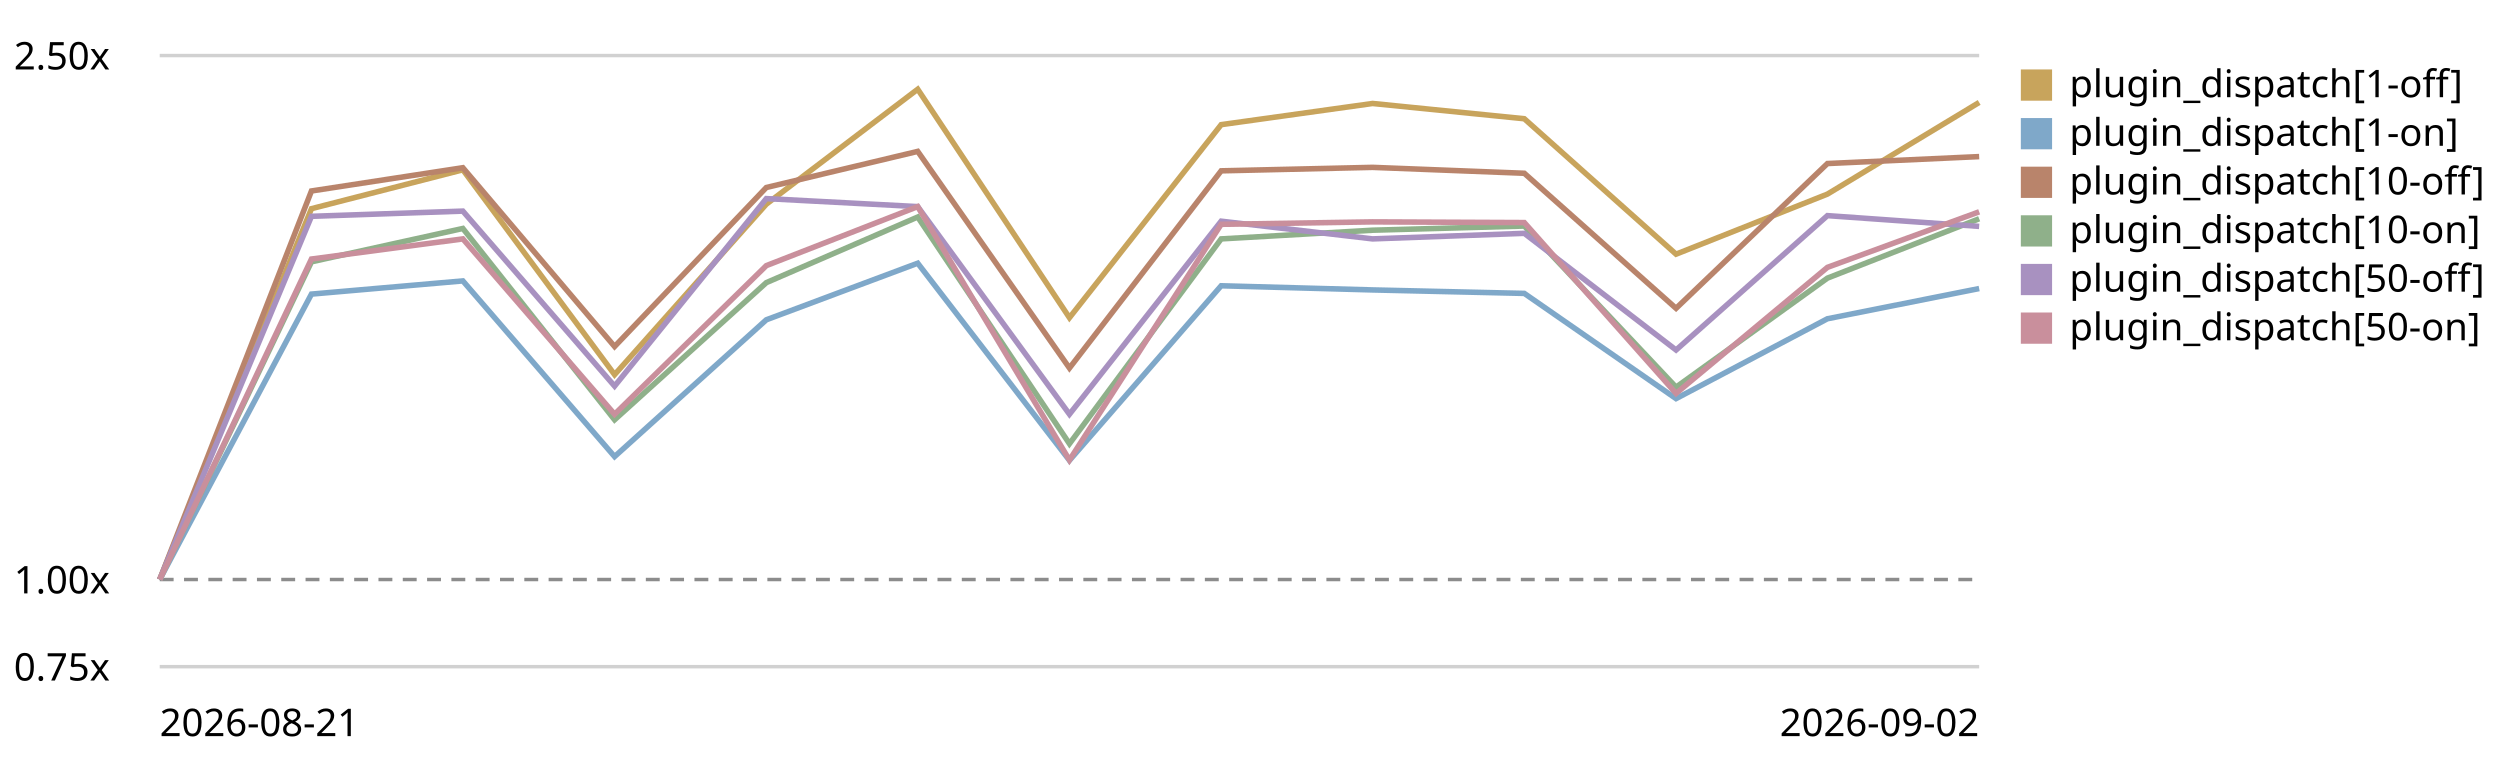
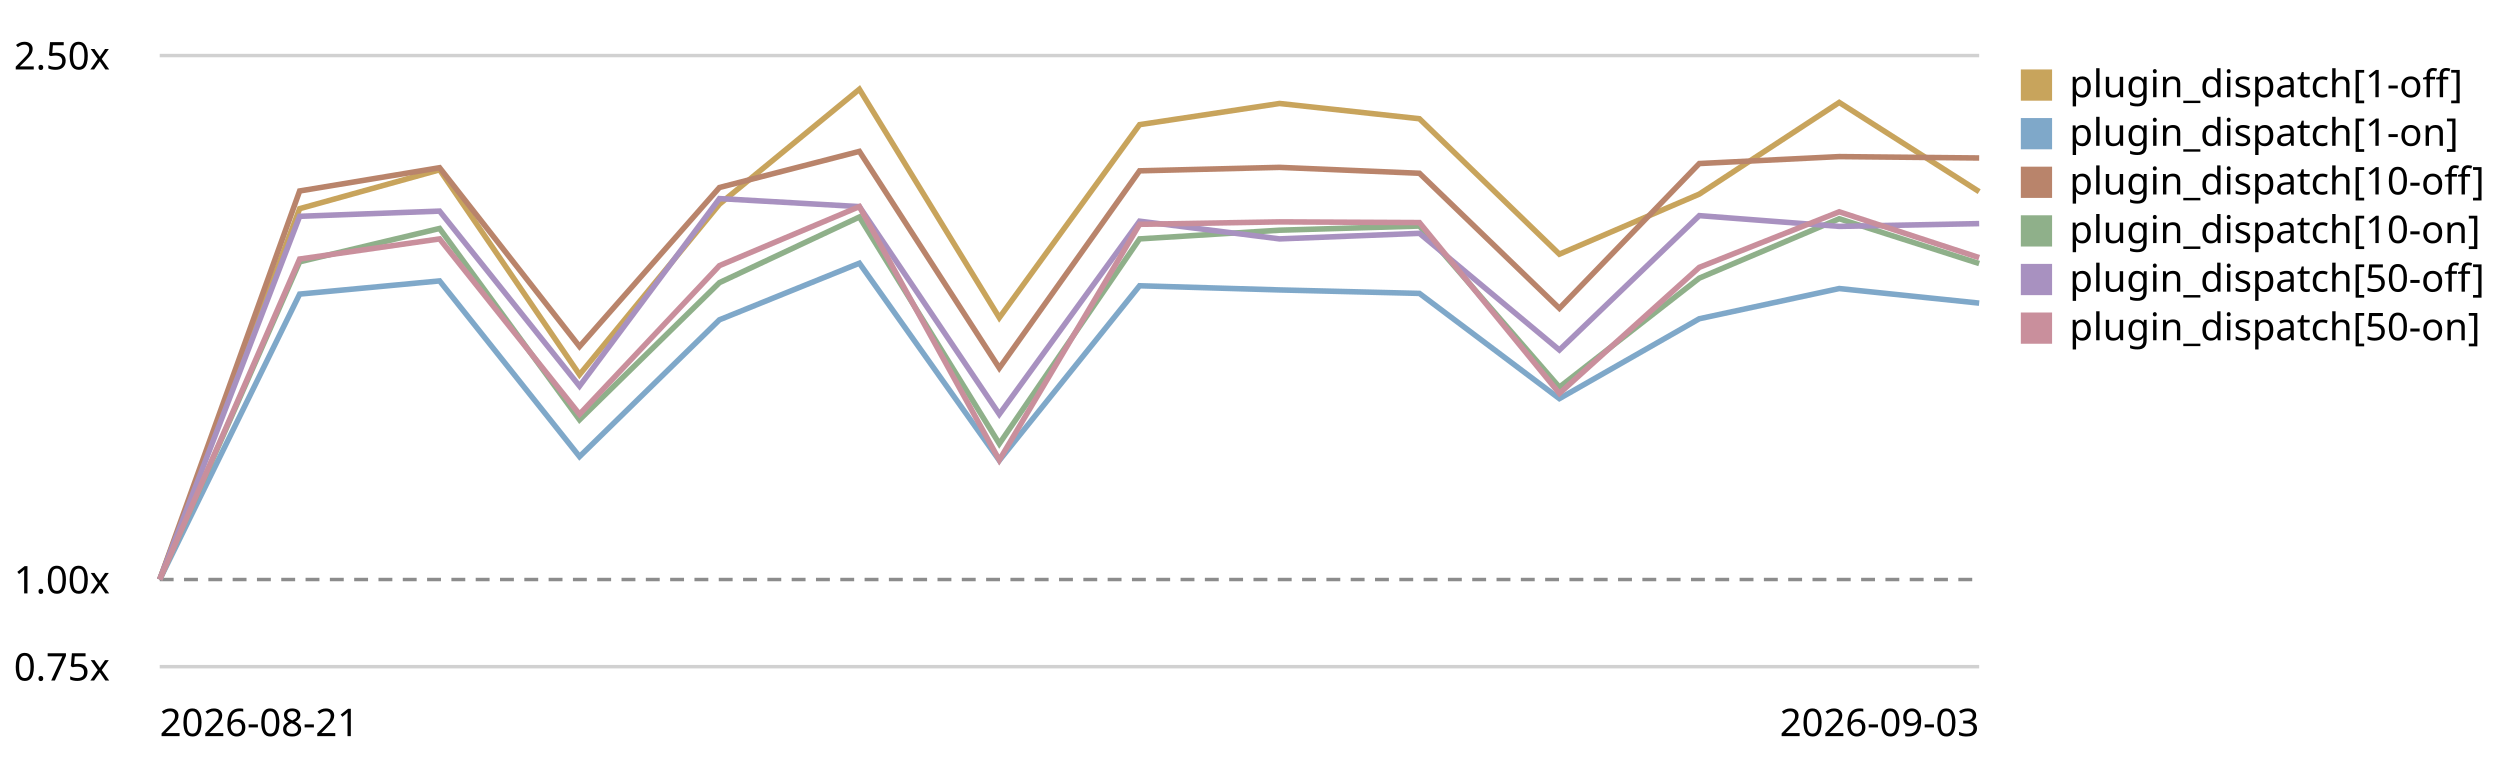
<svg xmlns="http://www.w3.org/2000/svg" viewBox="0 0 720 220" role="img" aria-label="Plugin subscriber dispatch trend, relative to the first recorded run">
  <style>text{font:11px system-ui,sans-serif;fill:currentColor}.grid{stroke:currentColor;stroke-opacity:.18}.base{stroke:currentColor;stroke-opacity:.45;stroke-dasharray:4 3}</style>
  <line class="grid" x1="46" y1="192.0" x2="570" y2="192.0" />
  <text x="4" y="196.0">0.75x</text>
  <line class="base" x1="46" y1="166.9" x2="570" y2="166.9" />
  <text x="4" y="170.9">1.00x</text>
  <line class="grid" x1="46" y1="16.0" x2="570" y2="16.0" />
  <text x="4" y="20.0">2.50x</text>
-   <path d="M46.0,166.9 L89.7,60.1 L133.3,48.9 L177.0,107.9 L220.7,58.8 L264.3,25.7 L308.0,91.5 L351.7,35.9 L395.3,29.8 L439.0,34.2 L482.7,73.2 L526.3,55.9 L570.0,29.5" fill="none" stroke="#c8a45c" stroke-width="1.6" />
+   <path d="M46.0,166.9 L86.3,60.1 L126.6,48.9 L166.9,107.9 L207.2,58.8 L247.5,25.7 L287.8,91.5 L328.2,35.9 L368.5,29.8 L408.8,34.2 L449.1,73.2 L489.4,55.9 L529.7,29.5 L570.0,55.2" fill="none" stroke="#c8a45c" stroke-width="1.6" />
  <rect x="582" y="20" width="9" height="9" fill="#c8a45c" />
  <text x="596" y="28">plugin_dispatch[1-off]</text>
-   <path d="M46.0,166.9 L89.7,84.7 L133.3,80.9 L177.0,131.5 L220.7,92.1 L264.3,75.8 L308.0,132.6 L351.7,82.3 L395.3,83.5 L439.0,84.5 L482.7,114.8 L526.3,91.8 L570.0,83.1" fill="none" stroke="#7fa8c9" stroke-width="1.6" />
+   <path d="M46.0,166.9 L86.3,84.7 L126.6,80.9 L166.9,131.5 L207.2,92.1 L247.5,75.8 L287.8,132.6 L328.2,82.3 L368.5,83.5 L408.8,84.5 L449.1,114.8 L489.4,91.8 L529.7,83.1 L570.0,87.3" fill="none" stroke="#7fa8c9" stroke-width="1.6" />
  <rect x="582" y="34" width="9" height="9" fill="#7fa8c9" />
  <text x="596" y="42">plugin_dispatch[1-on]</text>
-   <path d="M46.0,166.9 L89.7,55.0 L133.3,48.3 L177.0,99.8 L220.7,54.0 L264.3,43.6 L308.0,106.0 L351.7,49.2 L395.3,48.2 L439.0,49.9 L482.7,88.8 L526.3,47.1 L570.0,45.1" fill="none" stroke="#b9846b" stroke-width="1.6" />
+   <path d="M46.0,166.9 L86.3,55.0 L126.6,48.3 L166.9,99.8 L207.2,54.0 L247.5,43.6 L287.8,106.0 L328.2,49.2 L368.5,48.2 L408.8,49.9 L449.1,88.8 L489.4,47.1 L529.7,45.1 L570.0,45.5" fill="none" stroke="#b9846b" stroke-width="1.6" />
  <rect x="582" y="48" width="9" height="9" fill="#b9846b" />
  <text x="596" y="56">plugin_dispatch[10-off]</text>
-   <path d="M46.0,166.9 L89.7,75.4 L133.3,65.8 L177.0,120.9 L220.7,81.4 L264.3,62.5 L308.0,127.8 L351.7,68.8 L395.3,66.3 L439.0,65.1 L482.7,111.5 L526.3,80.1 L570.0,63.0" fill="none" stroke="#8fb08a" stroke-width="1.6" />
+   <path d="M46.0,166.9 L86.3,75.4 L126.6,65.8 L166.9,120.9 L207.2,81.4 L247.5,62.5 L287.8,127.8 L328.2,68.8 L368.5,66.3 L408.8,65.1 L449.1,111.5 L489.4,80.1 L529.7,63.0 L570.0,75.9" fill="none" stroke="#8fb08a" stroke-width="1.6" />
  <rect x="582" y="62" width="9" height="9" fill="#8fb08a" />
  <text x="596" y="70">plugin_dispatch[10-on]</text>
-   <path d="M46.0,166.9 L89.7,62.3 L133.3,60.8 L177.0,111.2 L220.7,57.2 L264.3,59.5 L308.0,119.3 L351.7,63.7 L395.3,68.8 L439.0,67.2 L482.7,100.8 L526.3,62.1 L570.0,65.2" fill="none" stroke="#a891c0" stroke-width="1.6" />
+   <path d="M46.0,166.9 L86.3,62.3 L126.6,60.8 L166.9,111.2 L207.2,57.2 L247.5,59.5 L287.8,119.3 L328.2,63.7 L368.5,68.8 L408.8,67.2 L449.1,100.8 L489.4,62.1 L529.7,65.2 L570.0,64.4" fill="none" stroke="#a891c0" stroke-width="1.6" />
  <rect x="582" y="76" width="9" height="9" fill="#a891c0" />
  <text x="596" y="84">plugin_dispatch[50-off]</text>
-   <path d="M46.0,166.9 L89.7,74.6 L133.3,68.8 L177.0,119.3 L220.7,76.5 L264.3,59.5 L308.0,132.5 L351.7,64.6 L395.3,63.9 L439.0,64.1 L482.7,113.3 L526.3,77.0 L570.0,61.0" fill="none" stroke="#c98f9c" stroke-width="1.6" />
+   <path d="M46.0,166.9 L86.3,74.6 L126.6,68.8 L166.9,119.3 L207.2,76.5 L247.5,59.5 L287.8,132.5 L328.2,64.6 L368.5,63.9 L408.8,64.1 L449.1,113.3 L489.4,77.0 L529.7,61.0 L570.0,74.2" fill="none" stroke="#c98f9c" stroke-width="1.6" />
  <rect x="582" y="90" width="9" height="9" fill="#c98f9c" />
  <text x="596" y="98">plugin_dispatch[50-on]</text>
  <text x="46" y="212">2026-08-21</text>
-   <text x="570" y="212" text-anchor="end">2026-09-02</text>
+   <text x="570" y="212" text-anchor="end">2026-09-03</text>
</svg>
